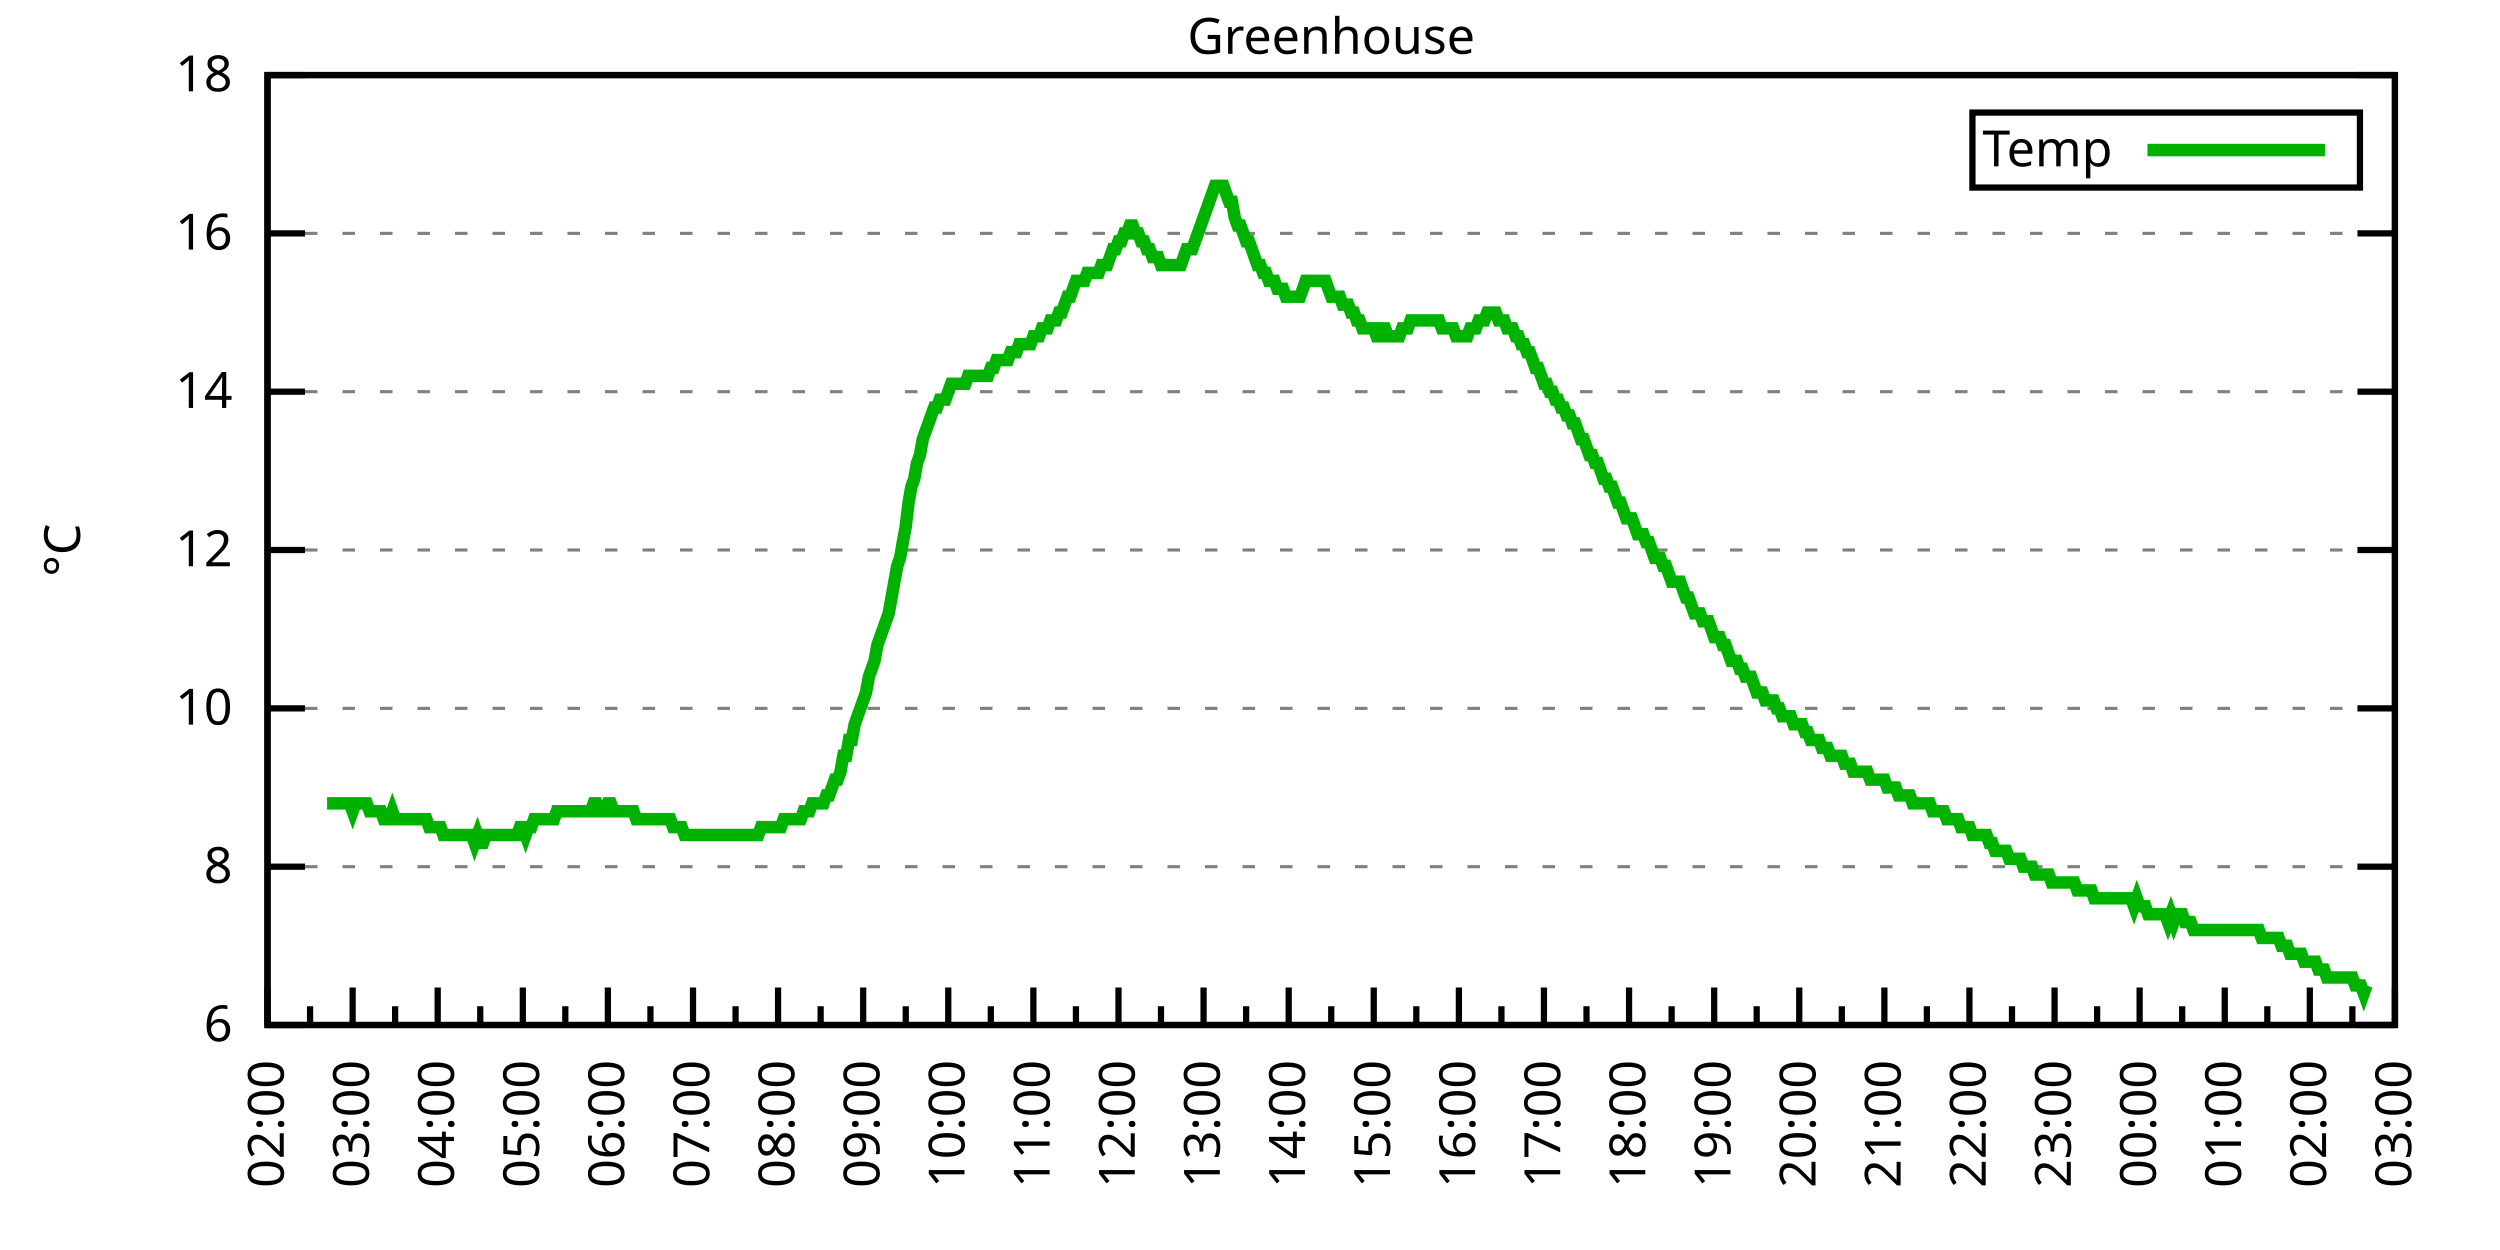
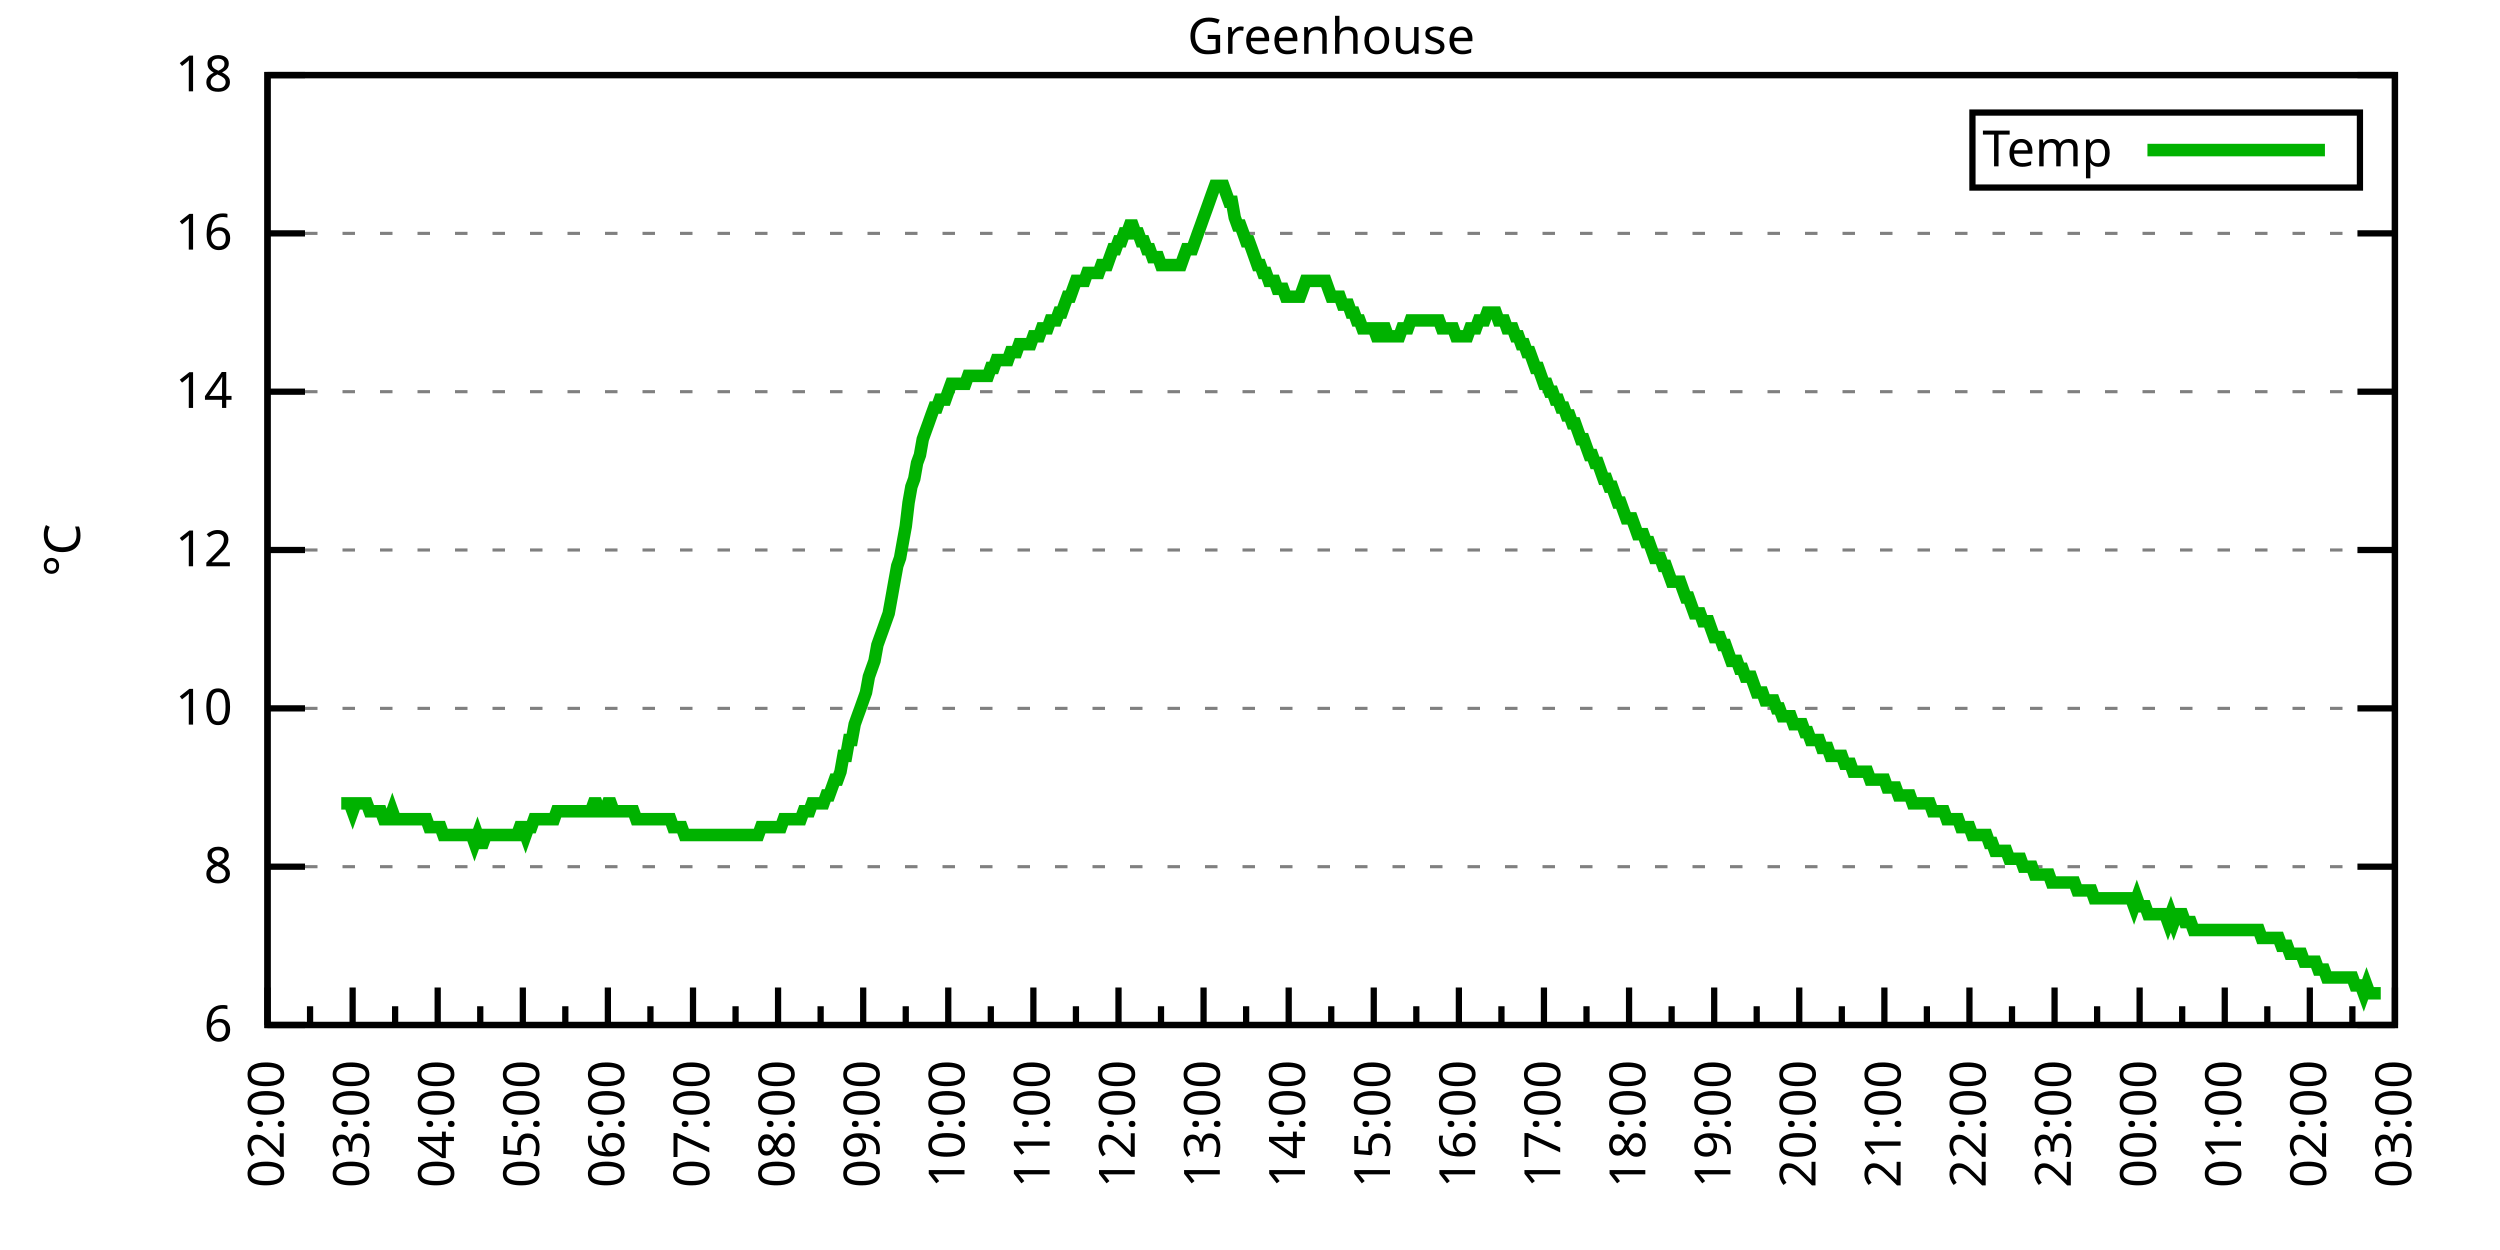
<svg xmlns="http://www.w3.org/2000/svg" xmlns:xlink="http://www.w3.org/1999/xlink" width="400" height="200" viewBox="0 0 400 200">
  <g id="gnuplot_canvas">
    <rect x="0" y="0" width="400" height="200" fill="none" />
    <defs>
      <circle id="gpDot" r="0.5" stroke-width="0.5" stroke="currentColor" />
      <path id="gpPt0" stroke-width="0.333" stroke="currentColor" d="M-1,0 h2 M0,-1 v2" />
      <path id="gpPt1" stroke-width="0.333" stroke="currentColor" d="M-1,-1 L1,1 M1,-1 L-1,1" />
      <path id="gpPt2" stroke-width="0.333" stroke="currentColor" d="M-1,0 L1,0 M0,-1 L0,1 M-1,-1 L1,1 M-1,1 L1,-1" />
      <rect id="gpPt3" stroke-width="0.333" stroke="currentColor" x="-1" y="-1" width="2" height="2" />
      <rect id="gpPt4" stroke-width="0.333" stroke="currentColor" fill="currentColor" x="-1" y="-1" width="2" height="2" />
      <circle id="gpPt5" stroke-width="0.333" stroke="currentColor" cx="0" cy="0" r="1" />
      <use xlink:href="#gpPt5" id="gpPt6" fill="currentColor" stroke="none" />
      <path id="gpPt7" stroke-width="0.333" stroke="currentColor" d="M0,-1.33 L-1.33,0.67 L1.33,0.67 z" />
      <use xlink:href="#gpPt7" id="gpPt8" fill="currentColor" stroke="none" />
      <use xlink:href="#gpPt7" id="gpPt9" stroke="currentColor" transform="rotate(180)" />
      <use xlink:href="#gpPt9" id="gpPt10" fill="currentColor" stroke="none" />
      <use xlink:href="#gpPt3" id="gpPt11" stroke="currentColor" transform="rotate(45)" />
      <use xlink:href="#gpPt11" id="gpPt12" fill="currentColor" stroke="none" />
      <path id="gpPt13" stroke-width="0.333" stroke="currentColor" d="M0,1.330 L1.265,0.411 L0.782,-1.067 L-0.782,-1.076 L-1.265,0.411 z" />
      <use xlink:href="#gpPt13" id="gpPt14" fill="currentColor" stroke="none" />
      <filter id="textbox" filterUnits="objectBoundingBox" x="0" y="0" height="1" width="1">
        <feFlood flood-color="white" flood-opacity="1" result="bgnd" />
        <feComposite in="SourceGraphic" in2="bgnd" operator="atop" />
      </filter>
      <filter id="greybox" filterUnits="objectBoundingBox" x="0" y="0" height="1" width="1">
        <feFlood flood-color="lightgrey" flood-opacity="1" result="grey" />
        <feComposite in="SourceGraphic" in2="grey" operator="atop" />
      </filter>
    </defs>
    <g fill="none" color="white" stroke="currentColor" stroke-width="1.00" stroke-linecap="butt" stroke-linejoin="miter">
</g>
    <g fill="none" color="black" stroke="currentColor" stroke-width="1.00" stroke-linecap="butt" stroke-linejoin="miter">
      <g stroke="none" shape-rendering="crispEdges">
        <polygon fill="rgb(255, 255, 255)" points="42.80,164.00 383.18,164.00 383.18,12.02 42.80,12.02 " />
      </g>
    </g>
    <g fill="none" color="black" stroke="currentColor" stroke-width="1.00" stroke-linecap="butt" stroke-linejoin="miter">
</g>
    <g fill="none" color="black" stroke="black" stroke-width="0.50" stroke-linecap="butt" stroke-linejoin="miter">
</g>
    <g fill="none" color="gray" stroke="currentColor" stroke-width="0.50" stroke-linecap="butt" stroke-linejoin="miter">
      <path stroke="gray" stroke-dasharray="2,4" class="gridline" d="M42.80,164.00 L383.19,164.00  " />
    </g>
    <g fill="none" color="gray" stroke="gray" stroke-width="1.00" stroke-linecap="butt" stroke-linejoin="miter">
</g>
    <g fill="none" color="black" stroke="currentColor" stroke-width="1.00" stroke-linecap="butt" stroke-linejoin="miter">
      <path stroke="black" d="M42.80,164.00 L48.80,164.00 M383.19,164.00 L377.19,164.00  " />
      <g transform="translate(37.20,166.60)" stroke="none" fill="black" font-family="Sans" font-size="8.00" text-anchor="end">
        <text>
          <tspan font-family="Sans"> 6</tspan>
        </text>
      </g>
    </g>
    <g fill="none" color="black" stroke="currentColor" stroke-width="1.00" stroke-linecap="butt" stroke-linejoin="miter">
</g>
    <g fill="none" color="black" stroke="black" stroke-width="0.50" stroke-linecap="butt" stroke-linejoin="miter">
</g>
    <g fill="none" color="gray" stroke="currentColor" stroke-width="0.50" stroke-linecap="butt" stroke-linejoin="miter">
      <path stroke="gray" stroke-dasharray="2,4" class="gridline" d="M42.80,138.67 L383.19,138.67  " />
    </g>
    <g fill="none" color="gray" stroke="gray" stroke-width="1.00" stroke-linecap="butt" stroke-linejoin="miter">
</g>
    <g fill="none" color="black" stroke="currentColor" stroke-width="1.00" stroke-linecap="butt" stroke-linejoin="miter">
      <path stroke="black" d="M42.80,138.67 L48.80,138.67 M383.19,138.67 L377.19,138.67  " />
      <g transform="translate(37.20,141.27)" stroke="none" fill="black" font-family="Sans" font-size="8.00" text-anchor="end">
        <text>
          <tspan font-family="Sans"> 8</tspan>
        </text>
      </g>
    </g>
    <g fill="none" color="black" stroke="currentColor" stroke-width="1.00" stroke-linecap="butt" stroke-linejoin="miter">
</g>
    <g fill="none" color="black" stroke="black" stroke-width="0.50" stroke-linecap="butt" stroke-linejoin="miter">
</g>
    <g fill="none" color="gray" stroke="currentColor" stroke-width="0.50" stroke-linecap="butt" stroke-linejoin="miter">
      <path stroke="gray" stroke-dasharray="2,4" class="gridline" d="M42.80,113.34 L383.19,113.34  " />
    </g>
    <g fill="none" color="gray" stroke="gray" stroke-width="1.00" stroke-linecap="butt" stroke-linejoin="miter">
</g>
    <g fill="none" color="black" stroke="currentColor" stroke-width="1.00" stroke-linecap="butt" stroke-linejoin="miter">
      <path stroke="black" d="M42.80,113.34 L48.80,113.34 M383.19,113.34 L377.19,113.34  " />
      <g transform="translate(37.20,115.94)" stroke="none" fill="black" font-family="Sans" font-size="8.00" text-anchor="end">
        <text>
          <tspan font-family="Sans"> 10</tspan>
        </text>
      </g>
    </g>
    <g fill="none" color="black" stroke="currentColor" stroke-width="1.00" stroke-linecap="butt" stroke-linejoin="miter">
</g>
    <g fill="none" color="black" stroke="black" stroke-width="0.50" stroke-linecap="butt" stroke-linejoin="miter">
</g>
    <g fill="none" color="gray" stroke="currentColor" stroke-width="0.50" stroke-linecap="butt" stroke-linejoin="miter">
      <path stroke="gray" stroke-dasharray="2,4" class="gridline" d="M42.80,88.00 L383.19,88.00  " />
    </g>
    <g fill="none" color="gray" stroke="gray" stroke-width="1.00" stroke-linecap="butt" stroke-linejoin="miter">
</g>
    <g fill="none" color="black" stroke="currentColor" stroke-width="1.00" stroke-linecap="butt" stroke-linejoin="miter">
      <path stroke="black" d="M42.80,88.00 L48.80,88.00 M383.19,88.00 L377.19,88.00  " />
      <g transform="translate(37.20,90.60)" stroke="none" fill="black" font-family="Sans" font-size="8.00" text-anchor="end">
        <text>
          <tspan font-family="Sans"> 12</tspan>
        </text>
      </g>
    </g>
    <g fill="none" color="black" stroke="currentColor" stroke-width="1.00" stroke-linecap="butt" stroke-linejoin="miter">
</g>
    <g fill="none" color="black" stroke="black" stroke-width="0.50" stroke-linecap="butt" stroke-linejoin="miter">
</g>
    <g fill="none" color="gray" stroke="currentColor" stroke-width="0.50" stroke-linecap="butt" stroke-linejoin="miter">
      <path stroke="gray" stroke-dasharray="2,4" class="gridline" d="M42.80,62.67 L383.19,62.67  " />
    </g>
    <g fill="none" color="gray" stroke="gray" stroke-width="1.00" stroke-linecap="butt" stroke-linejoin="miter">
</g>
    <g fill="none" color="black" stroke="currentColor" stroke-width="1.00" stroke-linecap="butt" stroke-linejoin="miter">
      <path stroke="black" d="M42.80,62.67 L48.80,62.67 M383.19,62.67 L377.19,62.67  " />
      <g transform="translate(37.20,65.27)" stroke="none" fill="black" font-family="Sans" font-size="8.00" text-anchor="end">
        <text>
          <tspan font-family="Sans"> 14</tspan>
        </text>
      </g>
    </g>
    <g fill="none" color="black" stroke="currentColor" stroke-width="1.00" stroke-linecap="butt" stroke-linejoin="miter">
</g>
    <g fill="none" color="black" stroke="black" stroke-width="0.50" stroke-linecap="butt" stroke-linejoin="miter">
</g>
    <g fill="none" color="gray" stroke="currentColor" stroke-width="0.50" stroke-linecap="butt" stroke-linejoin="miter">
      <path stroke="gray" stroke-dasharray="2,4" class="gridline" d="M42.80,37.34 L383.19,37.34  " />
    </g>
    <g fill="none" color="gray" stroke="gray" stroke-width="1.00" stroke-linecap="butt" stroke-linejoin="miter">
</g>
    <g fill="none" color="black" stroke="currentColor" stroke-width="1.00" stroke-linecap="butt" stroke-linejoin="miter">
      <path stroke="black" d="M42.80,37.34 L48.80,37.34 M383.19,37.34 L377.19,37.34  " />
      <g transform="translate(37.20,39.94)" stroke="none" fill="black" font-family="Sans" font-size="8.00" text-anchor="end">
        <text>
          <tspan font-family="Sans"> 16</tspan>
        </text>
      </g>
    </g>
    <g fill="none" color="black" stroke="currentColor" stroke-width="1.00" stroke-linecap="butt" stroke-linejoin="miter">
</g>
    <g fill="none" color="black" stroke="black" stroke-width="0.50" stroke-linecap="butt" stroke-linejoin="miter">
</g>
    <g fill="none" color="gray" stroke="currentColor" stroke-width="0.50" stroke-linecap="butt" stroke-linejoin="miter">
      <path stroke="gray" stroke-dasharray="2,4" class="gridline" d="M42.80,12.01 L383.19,12.01  " />
    </g>
    <g fill="none" color="gray" stroke="gray" stroke-width="1.00" stroke-linecap="butt" stroke-linejoin="miter">
</g>
    <g fill="none" color="black" stroke="currentColor" stroke-width="1.00" stroke-linecap="butt" stroke-linejoin="miter">
      <path stroke="black" d="M42.80,12.01 L48.80,12.01 M383.19,12.01 L377.19,12.01  " />
      <g transform="translate(37.20,14.61)" stroke="none" fill="black" font-family="Sans" font-size="8.00" text-anchor="end">
        <text>
          <tspan font-family="Sans"> 18</tspan>
        </text>
      </g>
    </g>
    <g fill="none" color="black" stroke="currentColor" stroke-width="1.00" stroke-linecap="butt" stroke-linejoin="miter">
      <path stroke="black" d="M42.80,164.00 L42.80,158.00  " />
      <g transform="translate(45.40,169.60) rotate(270)" stroke="none" fill="black" font-family="Sans" font-size="8.00" text-anchor="end">
        <text>
          <tspan font-family="Sans">02:00</tspan>
        </text>
      </g>
    </g>
    <g fill="none" color="black" stroke="currentColor" stroke-width="1.00" stroke-linecap="butt" stroke-linejoin="miter">
      <path stroke="black" d="M49.61,164.00 L49.61,161.00 M56.42,164.00 L56.42,158.00  " />
      <g transform="translate(59.02,169.60) rotate(270)" stroke="none" fill="black" font-family="Sans" font-size="8.00" text-anchor="end">
        <text>
          <tspan font-family="Sans">03:00</tspan>
        </text>
      </g>
    </g>
    <g fill="none" color="black" stroke="currentColor" stroke-width="1.00" stroke-linecap="butt" stroke-linejoin="miter">
      <path stroke="black" d="M63.22,164.00 L63.22,161.00 M70.03,164.00 L70.03,158.00  " />
      <g transform="translate(72.63,169.60) rotate(270)" stroke="none" fill="black" font-family="Sans" font-size="8.00" text-anchor="end">
        <text>
          <tspan font-family="Sans">04:00</tspan>
        </text>
      </g>
    </g>
    <g fill="none" color="black" stroke="currentColor" stroke-width="1.00" stroke-linecap="butt" stroke-linejoin="miter">
      <path stroke="black" d="M76.84,164.00 L76.84,161.00 M83.65,164.00 L83.65,158.00  " />
      <g transform="translate(86.25,169.60) rotate(270)" stroke="none" fill="black" font-family="Sans" font-size="8.00" text-anchor="end">
        <text>
          <tspan font-family="Sans">05:00</tspan>
        </text>
      </g>
    </g>
    <g fill="none" color="black" stroke="currentColor" stroke-width="1.00" stroke-linecap="butt" stroke-linejoin="miter">
      <path stroke="black" d="M90.45,164.00 L90.45,161.00 M97.26,164.00 L97.26,158.00  " />
      <g transform="translate(99.86,169.60) rotate(270)" stroke="none" fill="black" font-family="Sans" font-size="8.00" text-anchor="end">
        <text>
          <tspan font-family="Sans">06:00</tspan>
        </text>
      </g>
    </g>
    <g fill="none" color="black" stroke="currentColor" stroke-width="1.00" stroke-linecap="butt" stroke-linejoin="miter">
      <path stroke="black" d="M104.07,164.00 L104.07,161.00 M110.88,164.00 L110.88,158.00  " />
      <g transform="translate(113.48,169.60) rotate(270)" stroke="none" fill="black" font-family="Sans" font-size="8.00" text-anchor="end">
        <text>
          <tspan font-family="Sans">07:00</tspan>
        </text>
      </g>
    </g>
    <g fill="none" color="black" stroke="currentColor" stroke-width="1.00" stroke-linecap="butt" stroke-linejoin="miter">
      <path stroke="black" d="M117.69,164.00 L117.69,161.00 M124.49,164.00 L124.49,158.00  " />
      <g transform="translate(127.09,169.60) rotate(270)" stroke="none" fill="black" font-family="Sans" font-size="8.00" text-anchor="end">
        <text>
          <tspan font-family="Sans">08:00</tspan>
        </text>
      </g>
    </g>
    <g fill="none" color="black" stroke="currentColor" stroke-width="1.00" stroke-linecap="butt" stroke-linejoin="miter">
      <path stroke="black" d="M131.30,164.00 L131.30,161.00 M138.11,164.00 L138.11,158.00  " />
      <g transform="translate(140.71,169.60) rotate(270)" stroke="none" fill="black" font-family="Sans" font-size="8.00" text-anchor="end">
        <text>
          <tspan font-family="Sans">09:00</tspan>
        </text>
      </g>
    </g>
    <g fill="none" color="black" stroke="currentColor" stroke-width="1.00" stroke-linecap="butt" stroke-linejoin="miter">
      <path stroke="black" d="M144.92,164.00 L144.92,161.00 M151.72,164.00 L151.72,158.00  " />
      <g transform="translate(154.32,169.60) rotate(270)" stroke="none" fill="black" font-family="Sans" font-size="8.00" text-anchor="end">
        <text>
          <tspan font-family="Sans">10:00</tspan>
        </text>
      </g>
    </g>
    <g fill="none" color="black" stroke="currentColor" stroke-width="1.00" stroke-linecap="butt" stroke-linejoin="miter">
      <path stroke="black" d="M158.53,164.00 L158.53,161.00 M165.34,164.00 L165.34,158.00  " />
      <g transform="translate(167.94,169.60) rotate(270)" stroke="none" fill="black" font-family="Sans" font-size="8.00" text-anchor="end">
        <text>
          <tspan font-family="Sans">11:00</tspan>
        </text>
      </g>
    </g>
    <g fill="none" color="black" stroke="currentColor" stroke-width="1.00" stroke-linecap="butt" stroke-linejoin="miter">
      <path stroke="black" d="M172.15,164.00 L172.15,161.00 M178.96,164.00 L178.96,158.00  " />
      <g transform="translate(181.56,169.60) rotate(270)" stroke="none" fill="black" font-family="Sans" font-size="8.00" text-anchor="end">
        <text>
          <tspan font-family="Sans">12:00</tspan>
        </text>
      </g>
    </g>
    <g fill="none" color="black" stroke="currentColor" stroke-width="1.00" stroke-linecap="butt" stroke-linejoin="miter">
      <path stroke="black" d="M185.76,164.00 L185.76,161.00 M192.57,164.00 L192.57,158.00  " />
      <g transform="translate(195.17,169.60) rotate(270)" stroke="none" fill="black" font-family="Sans" font-size="8.00" text-anchor="end">
        <text>
          <tspan font-family="Sans">13:00</tspan>
        </text>
      </g>
    </g>
    <g fill="none" color="black" stroke="currentColor" stroke-width="1.00" stroke-linecap="butt" stroke-linejoin="miter">
      <path stroke="black" d="M199.38,164.00 L199.38,161.00 M206.19,164.00 L206.19,158.00  " />
      <g transform="translate(208.79,169.60) rotate(270)" stroke="none" fill="black" font-family="Sans" font-size="8.00" text-anchor="end">
        <text>
          <tspan font-family="Sans">14:00</tspan>
        </text>
      </g>
    </g>
    <g fill="none" color="black" stroke="currentColor" stroke-width="1.00" stroke-linecap="butt" stroke-linejoin="miter">
      <path stroke="black" d="M213.00,164.00 L213.00,161.00 M219.80,164.00 L219.80,158.00  " />
      <g transform="translate(222.40,169.60) rotate(270)" stroke="none" fill="black" font-family="Sans" font-size="8.00" text-anchor="end">
        <text>
          <tspan font-family="Sans">15:00</tspan>
        </text>
      </g>
    </g>
    <g fill="none" color="black" stroke="currentColor" stroke-width="1.00" stroke-linecap="butt" stroke-linejoin="miter">
      <path stroke="black" d="M226.61,164.00 L226.61,161.00 M233.42,164.00 L233.42,158.00  " />
      <g transform="translate(236.02,169.60) rotate(270)" stroke="none" fill="black" font-family="Sans" font-size="8.00" text-anchor="end">
        <text>
          <tspan font-family="Sans">16:00</tspan>
        </text>
      </g>
    </g>
    <g fill="none" color="black" stroke="currentColor" stroke-width="1.00" stroke-linecap="butt" stroke-linejoin="miter">
      <path stroke="black" d="M240.23,164.00 L240.23,161.00 M247.03,164.00 L247.03,158.00  " />
      <g transform="translate(249.63,169.60) rotate(270)" stroke="none" fill="black" font-family="Sans" font-size="8.00" text-anchor="end">
        <text>
          <tspan font-family="Sans">17:00</tspan>
        </text>
      </g>
    </g>
    <g fill="none" color="black" stroke="currentColor" stroke-width="1.00" stroke-linecap="butt" stroke-linejoin="miter">
      <path stroke="black" d="M253.84,164.00 L253.84,161.00 M260.65,164.00 L260.65,158.00  " />
      <g transform="translate(263.25,169.60) rotate(270)" stroke="none" fill="black" font-family="Sans" font-size="8.00" text-anchor="end">
        <text>
          <tspan font-family="Sans">18:00</tspan>
        </text>
      </g>
    </g>
    <g fill="none" color="black" stroke="currentColor" stroke-width="1.00" stroke-linecap="butt" stroke-linejoin="miter">
      <path stroke="black" d="M267.46,164.00 L267.46,161.00 M274.27,164.00 L274.27,158.00  " />
      <g transform="translate(276.87,169.60) rotate(270)" stroke="none" fill="black" font-family="Sans" font-size="8.00" text-anchor="end">
        <text>
          <tspan font-family="Sans">19:00</tspan>
        </text>
      </g>
    </g>
    <g fill="none" color="black" stroke="currentColor" stroke-width="1.00" stroke-linecap="butt" stroke-linejoin="miter">
      <path stroke="black" d="M281.07,164.00 L281.07,161.00 M287.88,164.00 L287.88,158.00  " />
      <g transform="translate(290.48,169.60) rotate(270)" stroke="none" fill="black" font-family="Sans" font-size="8.00" text-anchor="end">
        <text>
          <tspan font-family="Sans">20:00</tspan>
        </text>
      </g>
    </g>
    <g fill="none" color="black" stroke="currentColor" stroke-width="1.00" stroke-linecap="butt" stroke-linejoin="miter">
      <path stroke="black" d="M294.69,164.00 L294.69,161.00 M301.50,164.00 L301.50,158.00  " />
      <g transform="translate(304.10,169.60) rotate(270)" stroke="none" fill="black" font-family="Sans" font-size="8.00" text-anchor="end">
        <text>
          <tspan font-family="Sans">21:00</tspan>
        </text>
      </g>
    </g>
    <g fill="none" color="black" stroke="currentColor" stroke-width="1.00" stroke-linecap="butt" stroke-linejoin="miter">
      <path stroke="black" d="M308.30,164.00 L308.30,161.00 M315.11,164.00 L315.11,158.00  " />
      <g transform="translate(317.71,169.60) rotate(270)" stroke="none" fill="black" font-family="Sans" font-size="8.00" text-anchor="end">
        <text>
          <tspan font-family="Sans">22:00</tspan>
        </text>
      </g>
    </g>
    <g fill="none" color="black" stroke="currentColor" stroke-width="1.00" stroke-linecap="butt" stroke-linejoin="miter">
      <path stroke="black" d="M321.92,164.00 L321.92,161.00 M328.73,164.00 L328.73,158.00  " />
      <g transform="translate(331.33,169.60) rotate(270)" stroke="none" fill="black" font-family="Sans" font-size="8.00" text-anchor="end">
        <text>
          <tspan font-family="Sans">23:00</tspan>
        </text>
      </g>
    </g>
    <g fill="none" color="black" stroke="currentColor" stroke-width="1.00" stroke-linecap="butt" stroke-linejoin="miter">
      <path stroke="black" d="M335.54,164.00 L335.54,161.00 M342.34,164.00 L342.34,158.00  " />
      <g transform="translate(344.94,169.60) rotate(270)" stroke="none" fill="black" font-family="Sans" font-size="8.00" text-anchor="end">
        <text>
          <tspan font-family="Sans">00:00</tspan>
        </text>
      </g>
    </g>
    <g fill="none" color="black" stroke="currentColor" stroke-width="1.00" stroke-linecap="butt" stroke-linejoin="miter">
      <path stroke="black" d="M349.15,164.00 L349.15,161.00 M355.96,164.00 L355.96,158.00  " />
      <g transform="translate(358.56,169.60) rotate(270)" stroke="none" fill="black" font-family="Sans" font-size="8.00" text-anchor="end">
        <text>
          <tspan font-family="Sans">01:00</tspan>
        </text>
      </g>
    </g>
    <g fill="none" color="black" stroke="currentColor" stroke-width="1.00" stroke-linecap="butt" stroke-linejoin="miter">
      <path stroke="black" d="M362.77,164.00 L362.77,161.00 M369.57,164.00 L369.57,158.00  " />
      <g transform="translate(372.17,169.60) rotate(270)" stroke="none" fill="black" font-family="Sans" font-size="8.00" text-anchor="end">
        <text>
          <tspan font-family="Sans">02:00</tspan>
        </text>
      </g>
    </g>
    <g fill="none" color="black" stroke="currentColor" stroke-width="1.00" stroke-linecap="butt" stroke-linejoin="miter">
      <path stroke="black" d="M376.38,164.00 L376.38,161.00 M383.19,164.00 L383.19,158.00  " />
      <g transform="translate(385.79,169.60) rotate(270)" stroke="none" fill="black" font-family="Sans" font-size="8.00" text-anchor="end">
        <text>
          <tspan font-family="Sans">03:00</tspan>
        </text>
      </g>
    </g>
    <g fill="none" color="black" stroke="currentColor" stroke-width="1.00" stroke-linecap="butt" stroke-linejoin="miter">
</g>
    <g fill="none" color="black" stroke="currentColor" stroke-width="1.00" stroke-linecap="butt" stroke-linejoin="miter">
      <path stroke="black" d="M42.80,12.01 L42.80,164.00 L383.19,164.00 L383.19,12.01 L42.80,12.01 Z  " />
    </g>
    <g fill="none" color="black" stroke="currentColor" stroke-width="1.00" stroke-linecap="butt" stroke-linejoin="miter">
      <g transform="translate(12.80,88.01) rotate(270)" stroke="none" fill="black" font-family="Sans" font-size="8.00" text-anchor="middle">
        <text>
          <tspan font-family="Sans">°C</tspan>
        </text>
      </g>
    </g>
    <g fill="none" color="black" stroke="currentColor" stroke-width="1.00" stroke-linecap="butt" stroke-linejoin="miter">
</g>
    <g fill="none" color="black" stroke="currentColor" stroke-width="1.00" stroke-linecap="butt" stroke-linejoin="miter">
      <path stroke="black" d="M315.59,30.01 L315.59,18.01 L377.59,18.01 L377.59,30.01 L315.59,30.01 Z  " />
    </g>
    <g id="Greenhouse_plot_1">
      <g fill="none" color="white" stroke="black" stroke-width="2.00" stroke-linecap="butt" stroke-linejoin="miter">
</g>
      <g fill="none" color="black" stroke="currentColor" stroke-width="2.00" stroke-linecap="butt" stroke-linejoin="miter">
        <g transform="translate(337.99,26.61)" stroke="none" fill="black" font-family="Sans" font-size="8.00" text-anchor="end">
          <text>
            <tspan font-family="Sans">Temp</tspan>
          </text>
        </g>
      </g>
      <g fill="none" color="black" stroke="currentColor" stroke-width="2.00" stroke-linecap="butt" stroke-linejoin="miter">
-         <path stroke="rgb(  0, 178,   0)" d="M343.59,24.01 L371.99,24.01 M52.33,128.54 L52.78,128.54 L53.24,128.54 L53.69,128.54 L54.15,128.54 L54.60,128.54   L55.05,128.54 L55.51,128.54 L55.96,128.54 L56.42,129.80 L56.87,128.54 L57.32,128.54 L57.78,128.54 L58.23,128.54   L58.68,128.54 L59.14,129.80 L59.59,129.80 L60.05,129.80 L60.50,129.80 L60.95,129.80 L61.41,131.07 L61.86,131.07   L62.32,131.07 L62.77,129.80 L63.22,131.07 L63.68,131.07 L64.13,131.07 L64.58,131.07 L65.04,131.07 L65.49,131.07   L65.95,131.07 L66.40,131.07 L66.85,131.07 L67.31,131.07 L67.76,131.07 L68.22,131.07 L68.67,132.34 L69.12,132.34   L69.58,132.34 L70.03,132.34 L70.49,132.34 L70.94,133.60 L71.39,133.60 L71.85,133.60 L72.30,133.60 L72.75,133.60   L73.21,133.60 L73.66,133.60 L74.12,133.60 L74.57,133.60 L75.02,133.60 L75.48,133.60 L75.93,134.87 L76.39,133.60   L76.84,134.87 L77.29,134.87 L77.75,133.60 L78.20,133.60 L78.65,133.60 L79.11,133.60 L79.56,133.60 L80.02,133.60   L80.47,133.60 L80.92,133.60 L81.38,133.60 L81.83,133.60 L82.29,133.60 L82.74,133.60 L83.19,132.34 L83.65,132.34   L84.10,133.60 L84.55,132.34 L85.01,132.34 L85.46,131.07 L85.92,131.07 L86.37,131.07 L86.82,131.07 L87.28,131.07   L87.73,131.07 L88.19,131.07 L88.64,131.07 L89.09,129.80 L89.55,129.80 L90.00,129.80 L90.45,129.80 L90.91,129.80   L91.36,129.80 L91.82,129.80 L92.27,129.80 L92.72,129.80 L93.18,129.80 L93.63,129.80 L94.09,129.80 L94.54,129.80   L94.99,128.54 L95.45,128.54 L95.90,129.80 L96.35,129.80 L96.81,129.80 L97.26,128.54 L97.72,128.54 L98.17,129.80   L98.62,129.80 L99.08,129.80 L99.53,129.80 L99.99,129.80 L100.44,129.80 L100.89,129.80 L101.35,129.80 L101.80,131.07   L102.25,131.07 L102.71,131.07 L103.16,131.07 L103.62,131.07 L104.07,131.07 L104.52,131.07 L104.98,131.07 L105.43,131.07   L105.89,131.07 L106.34,131.07 L106.79,131.07 L107.25,131.07 L107.70,132.34 L108.15,132.34 L108.61,132.34 L109.06,132.34   L109.52,133.60 L109.97,133.60 L110.42,133.60 L110.88,133.60 L111.33,133.60 L111.79,133.60 L112.24,133.60 L112.69,133.60   L113.15,133.60 L113.60,133.60 L114.05,133.60 L114.51,133.60 L114.96,133.60 L115.42,133.60 L115.87,133.60 L116.32,133.60   L116.78,133.60 L117.23,133.60 L117.69,133.60 L118.14,133.60 L118.59,133.60 L119.05,133.60 L119.50,133.60 L119.96,133.60   L120.41,133.60 L120.86,133.60 L121.32,133.60 L121.77,132.34 L122.22,132.34 L122.68,132.34 L123.13,132.34 L123.59,132.34   L124.04,132.34 L124.49,132.34 L124.95,132.34 L125.40,131.07 L125.86,131.07 L126.31,131.07 L126.76,131.07 L127.22,131.07   L127.67,131.07 L128.12,131.07 L128.58,129.80 L129.03,129.80 L129.49,129.80 L129.94,128.54 L130.39,128.54 L130.85,128.54   L131.30,128.54 L131.76,128.54 L132.21,127.27 L132.66,127.27 L133.12,126.00 L133.57,124.74 L134.02,124.74 L134.48,123.47   L134.93,120.94 L135.39,120.94 L135.84,118.40 L136.29,118.40 L136.75,115.87 L137.20,114.60 L137.66,113.34 L138.11,112.07   L138.56,110.80 L139.02,108.27 L139.47,107.00 L139.92,105.74 L140.38,103.20 L140.83,101.94 L141.29,100.67 L141.74,99.40   L142.19,98.14 L142.65,95.60 L143.10,93.07 L143.56,90.54 L144.01,89.27 L144.46,86.74 L144.92,84.21 L145.37,80.41   L145.82,77.87 L146.28,76.61 L146.73,74.07 L147.19,72.81 L147.64,70.27 L148.09,69.01 L148.55,67.74 L149.00,66.47   L149.46,65.21 L149.91,65.21 L150.36,63.94 L150.82,63.94 L151.27,63.94 L151.72,62.67 L152.18,61.41 L152.63,61.41   L153.09,61.41 L153.54,61.41 L153.99,61.41 L154.45,61.41 L154.90,60.14 L155.36,60.14 L155.81,60.14 L156.26,60.14   L156.72,60.14 L157.17,60.14 L157.62,60.14 L158.08,60.14 L158.53,58.87 L158.99,58.87 L159.44,57.61 L159.89,57.61   L160.35,57.61 L160.80,57.61 L161.26,57.61 L161.71,56.34 L162.16,56.34 L162.62,56.34 L163.07,55.07 L163.52,55.07   L163.98,55.07 L164.43,55.07 L164.89,55.07 L165.34,53.81 L165.79,53.81 L166.25,53.81 L166.70,52.54 L167.16,52.54   L167.61,52.54 L168.06,51.27 L168.52,51.27 L168.97,51.27 L169.43,50.01 L169.88,50.01 L170.33,48.74 L170.79,47.47   L171.24,47.47 L171.69,46.21 L172.15,44.94 L172.60,44.94 L173.06,44.94 L173.51,44.94 L173.96,43.67 L174.42,43.67   L174.87,43.67 L175.33,43.67 L175.78,43.67 L176.23,42.41 L176.69,42.41 L177.14,42.41 L177.59,41.14 L178.05,39.87   L178.50,39.87 L178.96,38.61 L179.41,38.61 L179.86,37.34 L180.32,37.34 L180.77,36.08 L181.23,36.08 L181.68,37.34   L182.13,37.34 L182.59,38.61 L183.04,38.61 L183.49,39.87 L183.95,39.87 L184.40,41.14 L184.86,41.14 L185.31,41.14   L185.76,42.41 L186.22,42.41 L186.67,42.41 L187.13,42.41 L187.58,42.41 L188.03,42.41 L188.49,42.41 L188.94,42.41   L189.39,41.14 L189.85,39.87 L190.30,39.87 L190.76,39.87 L191.21,38.61 L191.66,37.34 L192.12,36.08 L192.57,34.81   L193.03,33.54 L193.48,32.28 L193.93,31.01 L194.39,29.74 L194.84,29.74 L195.29,29.74 L195.75,29.74 L196.20,31.01   L196.66,32.28 L197.11,32.28 L197.56,34.81 L198.02,36.08 L198.47,36.08 L198.93,37.34 L199.38,38.61 L199.83,38.61   L200.29,39.87 L200.74,41.14 L201.19,42.41 L201.65,42.41 L202.10,43.67 L202.56,43.67 L203.01,44.94 L203.46,44.94   L203.92,44.94 L204.37,46.21 L204.83,46.21 L205.28,46.21 L205.73,47.47 L206.19,47.47 L206.64,47.47 L207.09,47.47   L207.55,47.47 L208.00,47.47 L208.46,46.21 L208.91,44.94 L209.36,44.94 L209.82,44.94 L210.27,44.94 L210.73,44.94   L211.18,44.94 L211.63,44.94 L212.09,44.94 L212.54,46.21 L213.00,47.47 L213.45,47.47 L213.90,47.47 L214.36,47.47   L214.81,48.74 L215.26,48.74 L215.72,48.74 L216.17,50.01 L216.63,50.01 L217.08,51.27 L217.53,51.27 L217.99,52.54   L218.44,52.54 L218.90,52.54 L219.35,52.54 L219.80,52.54 L220.26,53.81 L220.71,53.81 L221.16,52.54 L221.62,52.54   L222.07,53.81 L222.53,53.81 L222.98,53.81 L223.43,53.81 L223.89,53.81 L224.34,52.54 L224.80,52.54 L225.25,52.54   L225.70,51.27 L226.16,51.27 L226.61,51.27 L227.06,51.27 L227.52,51.27 L227.97,51.27 L228.43,51.27 L228.88,51.27   L229.33,51.27 L229.79,51.27 L230.24,51.27 L230.70,52.54 L231.15,52.54 L231.60,52.54 L232.06,52.54 L232.51,52.54   L232.96,53.81 L233.42,53.81 L233.87,53.81 L234.33,53.81 L234.78,53.81 L235.23,52.54 L235.69,52.54 L236.14,52.54   L236.60,51.27 L237.05,51.27 L237.50,51.27 L237.96,50.01 L238.41,50.01 L238.86,50.01 L239.32,50.01 L239.77,51.27   L240.23,51.27 L240.68,51.27 L241.13,52.54 L241.59,52.54 L242.04,52.54 L242.50,53.81 L242.95,53.81 L243.40,55.07   L243.86,55.07 L244.31,56.34 L244.76,56.34 L245.22,57.61 L245.67,58.87 L246.13,58.87 L246.58,60.14 L247.03,61.41   L247.49,61.41 L247.94,62.67 L248.40,62.67 L248.85,63.94 L249.30,63.94 L249.76,65.21 L250.21,65.21 L250.66,66.47   L251.12,66.47 L251.57,67.74 L252.03,67.74 L252.48,69.01 L252.93,70.27 L253.39,70.27 L253.84,71.54 L254.30,72.81   L254.75,72.81 L255.20,74.07 L255.66,74.07 L256.11,75.34 L256.56,76.61 L257.02,76.61 L257.47,77.87 L257.93,77.87   L258.38,79.14 L258.83,80.41 L259.29,80.41 L259.74,81.67 L260.20,82.94 L260.65,82.94 L261.10,82.94 L261.56,84.21   L262.01,85.47 L262.47,85.47 L262.92,85.47 L263.37,86.74 L263.83,86.74 L264.28,88.00 L264.73,89.27 L265.19,89.27   L265.64,89.27 L266.10,90.54 L266.55,90.54 L267.00,91.80 L267.46,93.07 L267.91,93.07 L268.37,93.07 L268.82,93.07   L269.27,94.34 L269.73,95.60 L270.18,95.60 L270.63,96.87 L271.09,98.14 L271.54,98.14 L272.00,98.14 L272.45,99.40   L272.90,99.40 L273.36,99.40 L273.81,100.67 L274.27,101.94 L274.72,101.94 L275.17,101.94 L275.63,103.20 L276.08,103.20   L276.53,104.47 L276.99,105.74 L277.44,105.74 L277.90,105.74 L278.35,107.00 L278.80,107.00 L279.26,108.27 L279.71,108.27   L280.17,108.27 L280.62,109.54 L281.07,110.80 L281.53,110.80 L281.98,110.80 L282.43,112.07 L282.89,112.07 L283.34,112.07   L283.80,112.07 L284.25,113.34 L284.70,113.34 L285.16,114.60 L285.61,114.60 L286.07,114.60 L286.52,114.60 L286.97,115.87   L287.43,115.87 L287.88,115.87 L288.33,115.87 L288.79,117.14 L289.24,117.14 L289.70,118.40 L290.15,118.40 L290.60,118.40   L291.06,118.40 L291.51,119.67 L291.97,119.67 L292.42,119.67 L292.87,120.94 L293.33,120.94 L293.78,120.94 L294.23,120.94   L294.69,120.94 L295.14,122.20 L295.60,122.20 L296.05,122.20 L296.50,123.47 L296.96,123.47 L297.41,123.47 L297.87,123.47   L298.32,123.47 L298.77,123.47 L299.23,124.74 L299.68,124.74 L300.13,124.74 L300.59,124.74 L301.04,124.74 L301.50,124.74   L301.95,126.00 L302.40,126.00 L302.86,126.00 L303.31,126.00 L303.77,127.27 L304.22,127.27 L304.67,127.27 L305.13,127.27   L305.58,127.27 L306.03,128.54 L306.49,128.54 L306.94,128.54 L307.40,128.54 L307.85,128.54 L308.30,128.54 L308.76,128.54   L309.21,129.80 L309.67,129.80 L310.12,129.80 L310.57,129.80 L311.03,129.80 L311.48,131.07 L311.94,131.07 L312.39,131.07   L312.84,131.07 L313.30,131.07 L313.75,132.34 L314.20,132.34 L314.66,132.34 L315.11,132.34 L315.57,133.60 L316.02,133.60   L316.47,133.60 L316.93,133.60 L317.38,133.60 L317.84,133.60 L318.29,134.87 L318.74,134.87 L319.20,136.14 L319.65,136.14   L320.10,136.14 L320.56,136.14 L321.01,136.14 L321.47,137.40 L321.92,137.40 L322.37,137.40 L322.83,137.40 L323.28,137.40   L323.74,138.67 L324.19,138.67 L324.64,138.67 L325.10,138.67 L325.55,139.93 L326.00,139.93 L326.46,139.93 L326.91,139.93   L327.37,139.93 L327.82,139.93 L328.27,141.20 L328.73,141.20 L329.18,141.20 L329.64,141.20 L330.09,141.20 L330.54,141.20   L331.00,141.20 L331.45,141.20 L331.90,141.20 L332.36,142.47 L332.81,142.47 L333.27,142.47 L333.72,142.47 L334.17,142.47   L334.63,142.47 L335.08,143.73 L335.54,143.73 L335.99,143.73 L336.44,143.73 L336.90,143.73 L337.35,143.73 L337.80,143.73   L338.26,143.73 L338.71,143.73 L339.17,143.73 L339.62,143.73 L340.07,143.73 L340.53,143.73 L340.98,143.73 L341.44,145.00   L341.89,143.73 L342.34,145.00 L342.80,145.00 L343.25,145.00 L343.70,146.27 L344.16,146.27 L344.61,146.27 L345.07,146.27   L345.52,146.27 L345.97,146.27 L346.43,146.27 L346.88,147.53 L347.34,146.27 L347.79,147.53 L348.24,146.27 L348.70,146.27   L349.15,146.27 L349.60,147.53 L350.06,147.53 L350.51,147.53 L350.97,148.80 L351.42,148.80 L351.87,148.80 L352.33,148.80   L352.78,148.80 L353.24,148.80 L353.69,148.80 L354.14,148.80 L354.60,148.80 L355.05,148.80 L355.50,148.80 L355.96,148.80   L356.41,148.80 L356.87,148.80 L357.32,148.80 L357.77,148.80 L358.23,148.80 L358.68,148.80 L359.14,148.80 L359.59,148.80   L360.04,148.80 L360.50,148.80 L360.95,148.80 L361.41,148.80 L361.86,150.07 L362.31,150.07 L362.77,150.07 L363.22,150.07   L363.67,150.07 L364.13,150.07 L364.58,150.07 L365.04,151.33 L365.49,151.33 L365.94,151.33 L366.40,152.60 L366.85,152.60   L367.31,152.60 L367.76,152.60 L368.21,152.60 L368.67,153.87 L369.12,153.87 L369.57,153.87 L370.03,153.87 L370.48,153.87   L370.94,155.13 L371.39,155.13 L371.84,155.13 L372.30,156.40 L372.75,156.40 L373.21,156.40 L373.66,156.40 L374.11,156.40   L374.57,156.40 L375.02,156.40 L375.47,156.40 L375.93,156.40 L376.38,156.40 L376.84,157.67 L377.29,157.67 L377.74,157.67   L378.20,158.93 L378.65,157.67  " />
+         <path stroke="rgb(  0, 178,   0)" d="M343.59,24.01 L371.99,24.01 M54.60,128.54 L55.05,128.54 L55.51,128.54 L55.96,128.54 L56.42,129.80 L56.87,128.54   L57.32,128.54 L57.78,128.54 L58.23,128.54 L58.68,128.54 L59.14,129.80 L59.59,129.80 L60.05,129.80 L60.50,129.80   L60.95,129.80 L61.41,131.07 L61.86,131.07 L62.32,131.07 L62.77,129.80 L63.22,131.07 L63.68,131.07 L64.13,131.07   L64.58,131.07 L65.04,131.07 L65.49,131.07 L65.95,131.07 L66.40,131.07 L66.85,131.07 L67.31,131.07 L67.76,131.07   L68.22,131.07 L68.67,132.34 L69.12,132.34 L69.58,132.34 L70.03,132.34 L70.49,132.34 L70.94,133.60 L71.39,133.60   L71.85,133.60 L72.30,133.60 L72.75,133.60 L73.21,133.60 L73.66,133.60 L74.12,133.60 L74.57,133.60 L75.02,133.60   L75.48,133.60 L75.93,134.87 L76.39,133.60 L76.84,134.87 L77.29,134.87 L77.75,133.60 L78.20,133.60 L78.65,133.60   L79.11,133.60 L79.56,133.60 L80.02,133.60 L80.47,133.60 L80.92,133.60 L81.38,133.60 L81.83,133.60 L82.29,133.60   L82.74,133.60 L83.19,132.34 L83.65,132.34 L84.10,133.60 L84.55,132.34 L85.01,132.34 L85.46,131.07 L85.92,131.07   L86.37,131.07 L86.82,131.07 L87.28,131.07 L87.73,131.07 L88.19,131.07 L88.64,131.07 L89.09,129.80 L89.55,129.80   L90.00,129.80 L90.45,129.80 L90.91,129.80 L91.36,129.80 L91.82,129.80 L92.27,129.80 L92.72,129.80 L93.18,129.80   L93.63,129.80 L94.09,129.80 L94.54,129.80 L94.99,128.54 L95.45,128.54 L95.90,129.80 L96.35,129.80 L96.81,129.80   L97.26,128.54 L97.72,128.54 L98.17,129.80 L98.62,129.80 L99.08,129.80 L99.53,129.80 L99.99,129.80 L100.44,129.80   L100.89,129.80 L101.35,129.80 L101.80,131.07 L102.25,131.07 L102.71,131.07 L103.16,131.07 L103.62,131.07 L104.07,131.07   L104.52,131.07 L104.98,131.07 L105.43,131.07 L105.89,131.07 L106.34,131.07 L106.79,131.07 L107.25,131.07 L107.70,132.34   L108.15,132.34 L108.61,132.34 L109.06,132.34 L109.52,133.60 L109.97,133.60 L110.42,133.60 L110.88,133.60 L111.33,133.60   L111.79,133.60 L112.24,133.60 L112.69,133.60 L113.15,133.60 L113.60,133.60 L114.05,133.60 L114.51,133.60 L114.96,133.60   L115.42,133.60 L115.87,133.60 L116.32,133.60 L116.78,133.60 L117.23,133.60 L117.69,133.60 L118.14,133.60 L118.59,133.60   L119.05,133.60 L119.50,133.60 L119.96,133.60 L120.41,133.60 L120.86,133.60 L121.32,133.60 L121.77,132.34 L122.22,132.34   L122.68,132.34 L123.13,132.34 L123.59,132.34 L124.04,132.34 L124.49,132.34 L124.95,132.34 L125.40,131.07 L125.86,131.07   L126.31,131.07 L126.76,131.07 L127.22,131.07 L127.67,131.07 L128.12,131.07 L128.58,129.80 L129.03,129.80 L129.49,129.80   L129.94,128.54 L130.39,128.54 L130.85,128.54 L131.30,128.54 L131.76,128.54 L132.21,127.27 L132.66,127.27 L133.12,126.00   L133.57,124.74 L134.02,124.74 L134.48,123.47 L134.93,120.94 L135.39,120.94 L135.84,118.40 L136.29,118.40 L136.75,115.87   L137.20,114.60 L137.66,113.34 L138.11,112.07 L138.56,110.80 L139.02,108.27 L139.47,107.00 L139.92,105.74 L140.38,103.20   L140.83,101.94 L141.29,100.67 L141.74,99.40 L142.19,98.14 L142.65,95.60 L143.10,93.07 L143.56,90.54 L144.01,89.27   L144.46,86.74 L144.92,84.21 L145.37,80.41 L145.82,77.87 L146.28,76.61 L146.73,74.07 L147.19,72.81 L147.64,70.27   L148.09,69.01 L148.55,67.74 L149.00,66.47 L149.46,65.21 L149.91,65.21 L150.36,63.94 L150.82,63.94 L151.27,63.94   L151.72,62.67 L152.18,61.41 L152.63,61.41 L153.09,61.41 L153.54,61.41 L153.99,61.41 L154.45,61.41 L154.90,60.14   L155.36,60.14 L155.81,60.14 L156.26,60.14 L156.72,60.14 L157.17,60.14 L157.62,60.14 L158.08,60.14 L158.53,58.87   L158.99,58.87 L159.44,57.61 L159.89,57.61 L160.35,57.61 L160.80,57.61 L161.26,57.61 L161.71,56.34 L162.16,56.34   L162.62,56.34 L163.07,55.07 L163.52,55.07 L163.98,55.07 L164.43,55.07 L164.89,55.07 L165.34,53.81 L165.79,53.81   L166.25,53.81 L166.70,52.54 L167.16,52.54 L167.61,52.54 L168.06,51.27 L168.52,51.27 L168.97,51.27 L169.43,50.01   L169.88,50.01 L170.33,48.74 L170.79,47.47 L171.24,47.47 L171.69,46.21 L172.15,44.94 L172.60,44.94 L173.06,44.94   L173.51,44.94 L173.96,43.67 L174.42,43.67 L174.87,43.67 L175.33,43.67 L175.78,43.67 L176.23,42.41 L176.69,42.41   L177.14,42.41 L177.59,41.14 L178.05,39.87 L178.50,39.87 L178.96,38.61 L179.41,38.61 L179.86,37.34 L180.32,37.34   L180.77,36.08 L181.23,36.08 L181.68,37.34 L182.13,37.34 L182.59,38.61 L183.04,38.61 L183.49,39.87 L183.95,39.87   L184.40,41.14 L184.86,41.14 L185.31,41.14 L185.76,42.41 L186.22,42.41 L186.67,42.41 L187.13,42.41 L187.58,42.41   L188.03,42.41 L188.49,42.41 L188.94,42.41 L189.39,41.14 L189.85,39.87 L190.30,39.87 L190.76,39.87 L191.21,38.61   L191.66,37.34 L192.12,36.08 L192.57,34.81 L193.03,33.54 L193.48,32.28 L193.93,31.01 L194.39,29.74 L194.84,29.74   L195.29,29.74 L195.75,29.74 L196.20,31.01 L196.66,32.28 L197.11,32.28 L197.56,34.81 L198.02,36.08 L198.47,36.08   L198.93,37.34 L199.38,38.61 L199.83,38.61 L200.29,39.87 L200.74,41.14 L201.19,42.41 L201.65,42.41 L202.10,43.67   L202.56,43.67 L203.01,44.94 L203.46,44.94 L203.92,44.94 L204.37,46.21 L204.83,46.21 L205.28,46.21 L205.73,47.47   L206.19,47.47 L206.64,47.47 L207.09,47.47 L207.55,47.47 L208.00,47.47 L208.46,46.21 L208.91,44.94 L209.36,44.94   L209.82,44.94 L210.27,44.94 L210.73,44.94 L211.18,44.94 L211.63,44.94 L212.09,44.94 L212.54,46.21 L213.00,47.47   L213.45,47.47 L213.90,47.47 L214.36,47.47 L214.81,48.74 L215.26,48.74 L215.72,48.74 L216.17,50.01 L216.63,50.01   L217.08,51.27 L217.53,51.27 L217.99,52.54 L218.44,52.54 L218.90,52.54 L219.35,52.54 L219.80,52.54 L220.26,53.81   L220.71,53.81 L221.16,52.54 L221.62,52.54 L222.07,53.81 L222.53,53.81 L222.98,53.81 L223.43,53.81 L223.89,53.81   L224.34,52.54 L224.80,52.54 L225.25,52.54 L225.70,51.27 L226.16,51.27 L226.61,51.27 L227.06,51.27 L227.52,51.27   L227.97,51.27 L228.43,51.27 L228.88,51.27 L229.33,51.27 L229.79,51.27 L230.24,51.27 L230.70,52.54 L231.15,52.54   L231.60,52.54 L232.06,52.54 L232.51,52.54 L232.96,53.81 L233.42,53.81 L233.87,53.81 L234.33,53.81 L234.78,53.81   L235.23,52.54 L235.69,52.54 L236.14,52.54 L236.60,51.27 L237.05,51.27 L237.50,51.27 L237.96,50.01 L238.41,50.01   L238.86,50.01 L239.32,50.01 L239.77,51.27 L240.23,51.27 L240.68,51.27 L241.13,52.54 L241.59,52.54 L242.04,52.54   L242.50,53.81 L242.95,53.81 L243.40,55.07 L243.86,55.07 L244.31,56.34 L244.76,56.34 L245.22,57.61 L245.67,58.87   L246.13,58.87 L246.58,60.14 L247.03,61.41 L247.49,61.41 L247.94,62.67 L248.40,62.67 L248.85,63.94 L249.30,63.94   L249.76,65.21 L250.21,65.21 L250.66,66.47 L251.12,66.47 L251.57,67.74 L252.03,67.74 L252.48,69.01 L252.93,70.27   L253.39,70.27 L253.84,71.54 L254.30,72.81 L254.75,72.81 L255.20,74.07 L255.66,74.07 L256.11,75.34 L256.56,76.61   L257.02,76.61 L257.47,77.87 L257.93,77.87 L258.38,79.14 L258.83,80.41 L259.29,80.41 L259.74,81.67 L260.20,82.94   L260.65,82.94 L261.10,82.94 L261.56,84.21 L262.01,85.47 L262.47,85.47 L262.92,85.47 L263.37,86.74 L263.83,86.74   L264.28,88.00 L264.73,89.27 L265.19,89.27 L265.64,89.27 L266.10,90.54 L266.55,90.54 L267.00,91.80 L267.46,93.07   L267.91,93.07 L268.37,93.07 L268.82,93.07 L269.27,94.34 L269.73,95.60 L270.18,95.60 L270.63,96.87 L271.09,98.14   L271.54,98.14 L272.00,98.14 L272.45,99.40 L272.90,99.40 L273.36,99.40 L273.81,100.67 L274.27,101.94 L274.72,101.94   L275.17,101.94 L275.63,103.20 L276.08,103.20 L276.53,104.47 L276.99,105.74 L277.44,105.74 L277.90,105.74 L278.35,107.00   L278.80,107.00 L279.26,108.27 L279.71,108.27 L280.17,108.27 L280.62,109.54 L281.07,110.80 L281.53,110.80 L281.98,110.80   L282.43,112.07 L282.89,112.07 L283.34,112.07 L283.80,112.07 L284.25,113.34 L284.70,113.34 L285.16,114.60 L285.61,114.60   L286.07,114.60 L286.52,114.60 L286.97,115.87 L287.43,115.87 L287.88,115.87 L288.33,115.87 L288.79,117.14 L289.24,117.14   L289.70,118.40 L290.15,118.40 L290.60,118.40 L291.06,118.40 L291.51,119.67 L291.97,119.67 L292.42,119.67 L292.87,120.94   L293.33,120.94 L293.78,120.94 L294.23,120.94 L294.69,120.94 L295.14,122.20 L295.60,122.20 L296.05,122.20 L296.50,123.47   L296.96,123.47 L297.41,123.47 L297.87,123.47 L298.32,123.47 L298.77,123.47 L299.23,124.74 L299.68,124.74 L300.13,124.74   L300.59,124.74 L301.04,124.74 L301.50,124.74 L301.95,126.00 L302.40,126.00 L302.86,126.00 L303.31,126.00 L303.77,127.27   L304.22,127.27 L304.67,127.27 L305.13,127.27 L305.58,127.27 L306.03,128.54 L306.49,128.54 L306.94,128.54 L307.40,128.54   L307.85,128.54 L308.30,128.54 L308.76,128.54 L309.21,129.80 L309.67,129.80 L310.12,129.80 L310.57,129.80 L311.03,129.80   L311.48,131.07 L311.94,131.07 L312.39,131.07 L312.84,131.07 L313.30,131.07 L313.75,132.34 L314.20,132.34 L314.66,132.34   L315.11,132.34 L315.57,133.60 L316.02,133.60 L316.47,133.60 L316.93,133.60 L317.38,133.60 L317.84,133.60 L318.29,134.87   L318.74,134.87 L319.20,136.14 L319.65,136.14 L320.10,136.14 L320.56,136.14 L321.01,136.14 L321.47,137.40 L321.92,137.40   L322.37,137.40 L322.83,137.40 L323.28,137.40 L323.74,138.67 L324.19,138.67 L324.64,138.67 L325.10,138.67 L325.55,139.93   L326.00,139.93 L326.46,139.93 L326.91,139.93 L327.37,139.93 L327.82,139.93 L328.27,141.20 L328.73,141.20 L329.18,141.20   L329.64,141.20 L330.09,141.20 L330.54,141.20 L331.00,141.20 L331.45,141.20 L331.90,141.20 L332.36,142.47 L332.81,142.47   L333.27,142.47 L333.72,142.47 L334.17,142.47 L334.63,142.47 L335.08,143.73 L335.54,143.73 L335.99,143.73 L336.44,143.73   L336.90,143.73 L337.35,143.73 L337.80,143.73 L338.26,143.73 L338.71,143.73 L339.17,143.73 L339.62,143.73 L340.07,143.73   L340.53,143.73 L340.98,143.73 L341.44,145.00 L341.89,143.73 L342.34,145.00 L342.80,145.00 L343.25,145.00 L343.70,146.27   L344.16,146.27 L344.61,146.27 L345.07,146.27 L345.52,146.27 L345.97,146.27 L346.43,146.27 L346.88,147.53 L347.34,146.27   L347.79,147.53 L348.24,146.27 L348.70,146.27 L349.15,146.27 L349.60,147.53 L350.06,147.53 L350.51,147.53 L350.97,148.80   L351.42,148.80 L351.87,148.80 L352.33,148.80 L352.78,148.80 L353.24,148.80 L353.69,148.80 L354.14,148.80 L354.60,148.80   L355.05,148.80 L355.50,148.80 L355.96,148.80 L356.41,148.80 L356.87,148.80 L357.32,148.80 L357.77,148.80 L358.23,148.80   L358.68,148.80 L359.14,148.80 L359.59,148.80 L360.04,148.80 L360.50,148.80 L360.95,148.80 L361.41,148.80 L361.86,150.07   L362.31,150.07 L362.77,150.07 L363.22,150.07 L363.67,150.07 L364.13,150.07 L364.58,150.07 L365.04,151.33 L365.49,151.33   L365.94,151.33 L366.40,152.60 L366.85,152.60 L367.31,152.60 L367.76,152.60 L368.21,152.60 L368.67,153.87 L369.12,153.87   L369.57,153.87 L370.03,153.87 L370.48,153.87 L370.94,155.13 L371.39,155.13 L371.84,155.13 L372.30,156.40 L372.75,156.40   L373.21,156.40 L373.66,156.40 L374.11,156.40 L374.57,156.40 L375.02,156.40 L375.47,156.40 L375.93,156.40 L376.38,156.40   L376.84,157.67 L377.29,157.67 L377.74,157.67 L378.20,158.93 L378.65,157.67 L379.11,158.93 L379.56,158.93 L380.01,158.93   L380.47,158.93 L380.92,158.93  " />
      </g>
    </g>
    <g fill="none" color="black" stroke="currentColor" stroke-width="2.00" stroke-linecap="butt" stroke-linejoin="miter">
</g>
    <g fill="none" color="black" stroke="black" stroke-width="1.00" stroke-linecap="butt" stroke-linejoin="miter">
</g>
    <g fill="none" color="black" stroke="currentColor" stroke-width="1.00" stroke-linecap="butt" stroke-linejoin="miter">
      <path stroke="black" d="M42.80,12.01 L42.80,164.00 L383.19,164.00 L383.19,12.01 L42.80,12.01 Z  " />
    </g>
    <g fill="none" color="black" stroke="currentColor" stroke-width="1.00" stroke-linecap="butt" stroke-linejoin="miter">
      <g transform="translate(212.99,8.61)" stroke="none" fill="black" font-family="Sans" font-size="8.00" text-anchor="middle">
        <text>
          <tspan font-family="Sans">Greenhouse</tspan>
        </text>
      </g>
    </g>
    <g fill="none" color="black" stroke="currentColor" stroke-width="1.00" stroke-linecap="butt" stroke-linejoin="miter">
</g>
  </g>
</svg>
